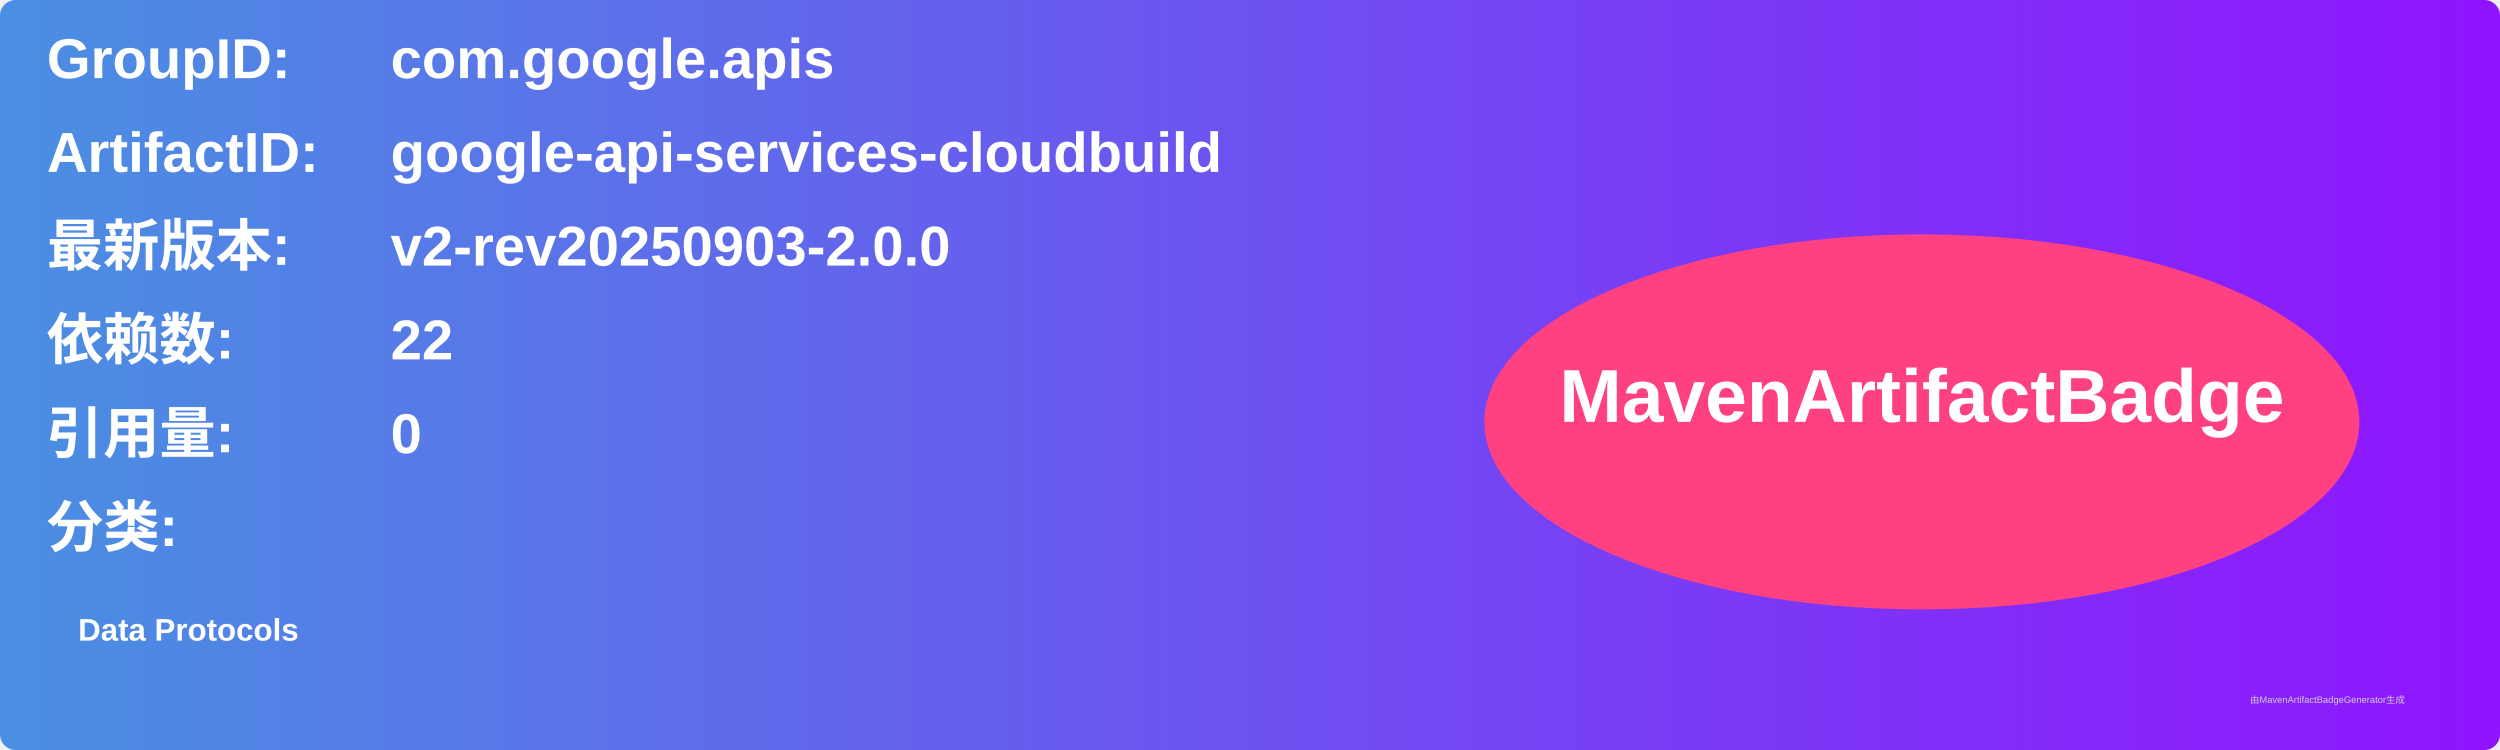
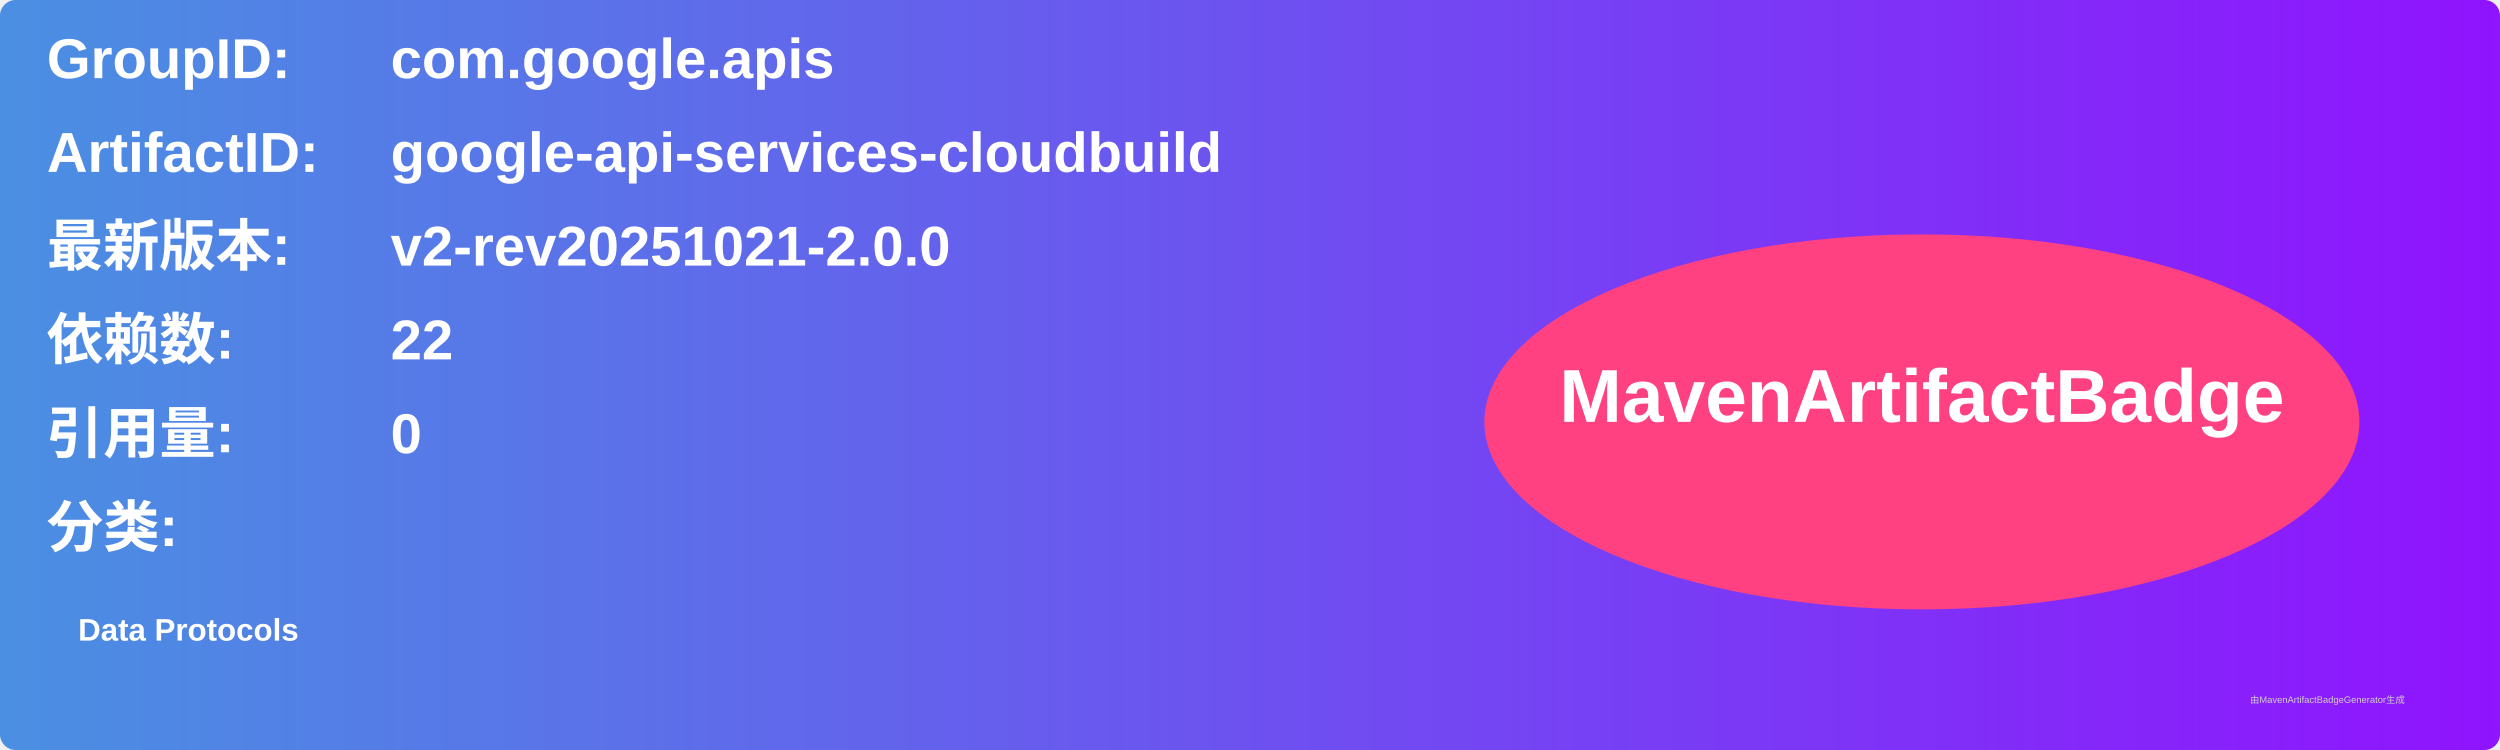
<svg xmlns="http://www.w3.org/2000/svg" width="800" height="240" viewBox="0 0 800 240">
  <linearGradient id="grad" x1="0%" y1="0%" x2="100%" y2="0%">
    <stop offset="0%" stop-color="#4a90e2" />
    <stop offset="100%" stop-color="#9013fe" />
  </linearGradient>
  <rect width="100%" height="100%" rx="5" ry="5" fill="url(#grad)" />
  <g transform="translate(15, 15)">
    <text x="0" y="10" font-family="Arial" font-size="18" fill="white" font-weight="bold" width="260">GroupID:</text>
    <text x="110" y="10" font-family="Arial" font-size="18" fill="white" font-weight="bold" width="460">com.google.apis</text>
    <text x="0" y="40" font-family="Arial" font-size="18" fill="white" font-weight="bold" width="260">ArtifactID:</text>
    <text x="110" y="40" font-family="Arial" font-size="18" fill="white" font-weight="bold" width="460">google-api-services-cloudbuild</text>
    <text x="0" y="70" font-family="Arial" font-size="18" fill="white" font-weight="bold">最新版本:</text>
    <text x="110" y="70" font-family="Arial" font-size="18" fill="white" font-weight="bold">
-       <tspan font-weight="bold">v2-rev20250903-2.0.0</tspan>
+       <tspan font-weight="bold">v2-rev20251021-2.0.0</tspan>
    </text>
    <text x="0" y="100" font-family="Arial" font-size="18" fill="white" font-weight="bold">依赖数: </text>
    <text x="110" y="100" font-family="Arial" font-size="18" fill="white">
      <tspan font-weight="bold">22</tspan>
    </text>
    <text x="0" y="130" font-family="Arial" font-size="18" fill="white" font-weight="bold">引用量: </text>
    <text x="110" y="130" font-family="Arial" font-size="18" fill="white">
      <tspan font-weight="bold">0</tspan>
    </text>
    <text x="0" y="160" font-family="Arial" font-size="18" fill="white" font-weight="bold">分类:</text>
    <text x="10" y="190" font-family="Arial" font-size="10" fill="white">
      <tspan font-weight="bold">Data Protocols</tspan>
    </text>
    <ellipse cx="600" cy="120" rx="140" ry="60" fill="#ff4081" />
    <text x="600" y="120" text-anchor="middle" font-family="Arial" font-size="24" fill="white" font-weight="bold">MavenArtifactBadge</text>
  </g>
  <text x="720" y="225" font-family="Arial" font-size="3" fill="#d0d0d0">由MavenArtifactBadgeGenerator生成</text>
</svg>
